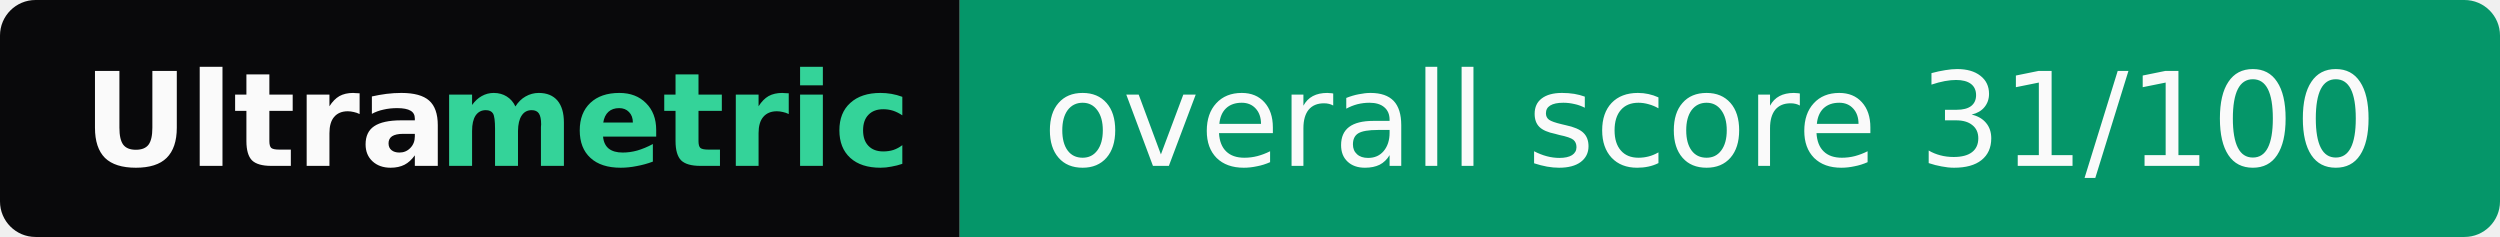
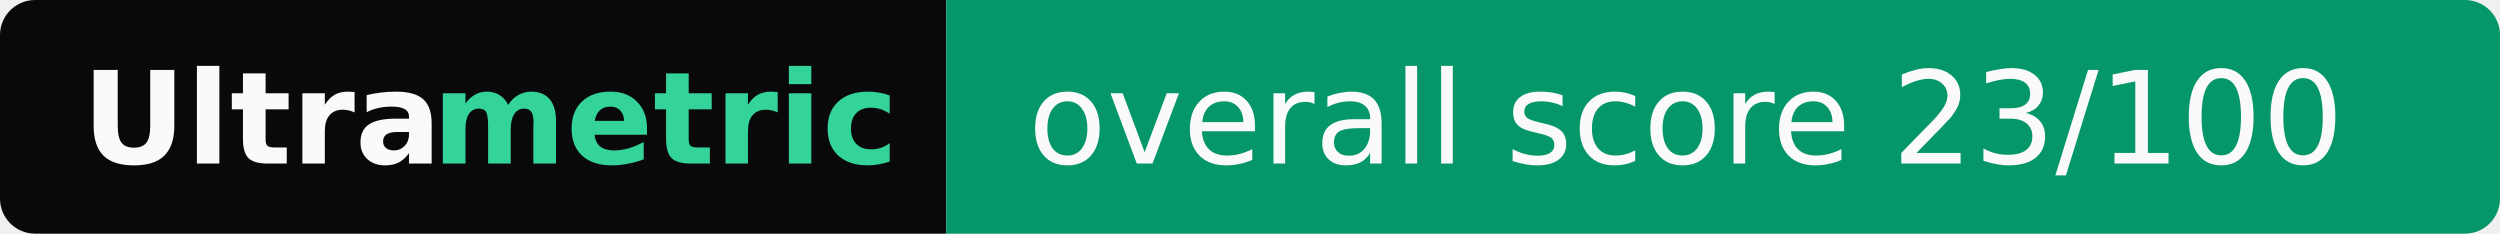
- <svg xmlns="http://www.w3.org/2000/svg" width="211" height="20" role="img" aria-label="Ultrametric: overall score 31/100">
+ <svg xmlns="http://www.w3.org/2000/svg" width="214" height="20" role="img" aria-label="Ultrametric: overall score 23/100">
  <clipPath id="r">
-     <rect width="211" height="20" rx="3" fill="#fff" />
+     <rect width="214" height="20" rx="3" fill="#fff" />
  </clipPath>
  <g clip-path="url(#r)">
    <rect width="81" height="20" fill="#09090b" />
-     <rect x="81" width="130" height="20" fill="#059669" />
+     <rect x="81" width="133" height="20" fill="#059669" />
  </g>
  <g font-family="Verdana,Geneva,DejaVu Sans,sans-serif" font-size="11">
    <text x="7" y="14" textLength="30" font-weight="bold" fill="#fafafa">Ultra</text>
    <text x="37" y="14" textLength="37" font-weight="bold" fill="#34d399">metric</text>
-     <text x="88" y="14" textLength="116" fill="#fafafa">overall score 31/100</text>
+     <text x="88" y="14" textLength="119" fill="#fafafa">overall score 23/100</text>
  </g>
</svg>
